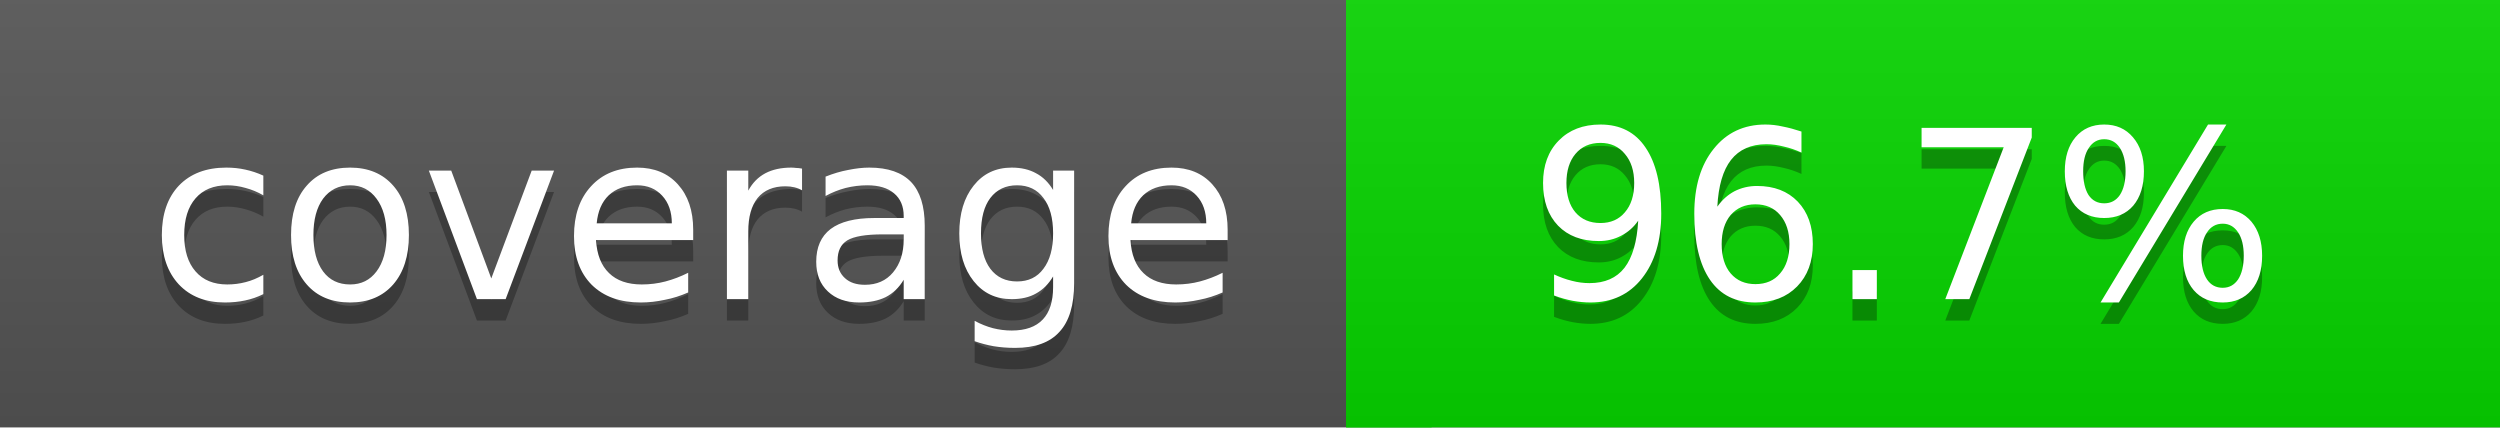
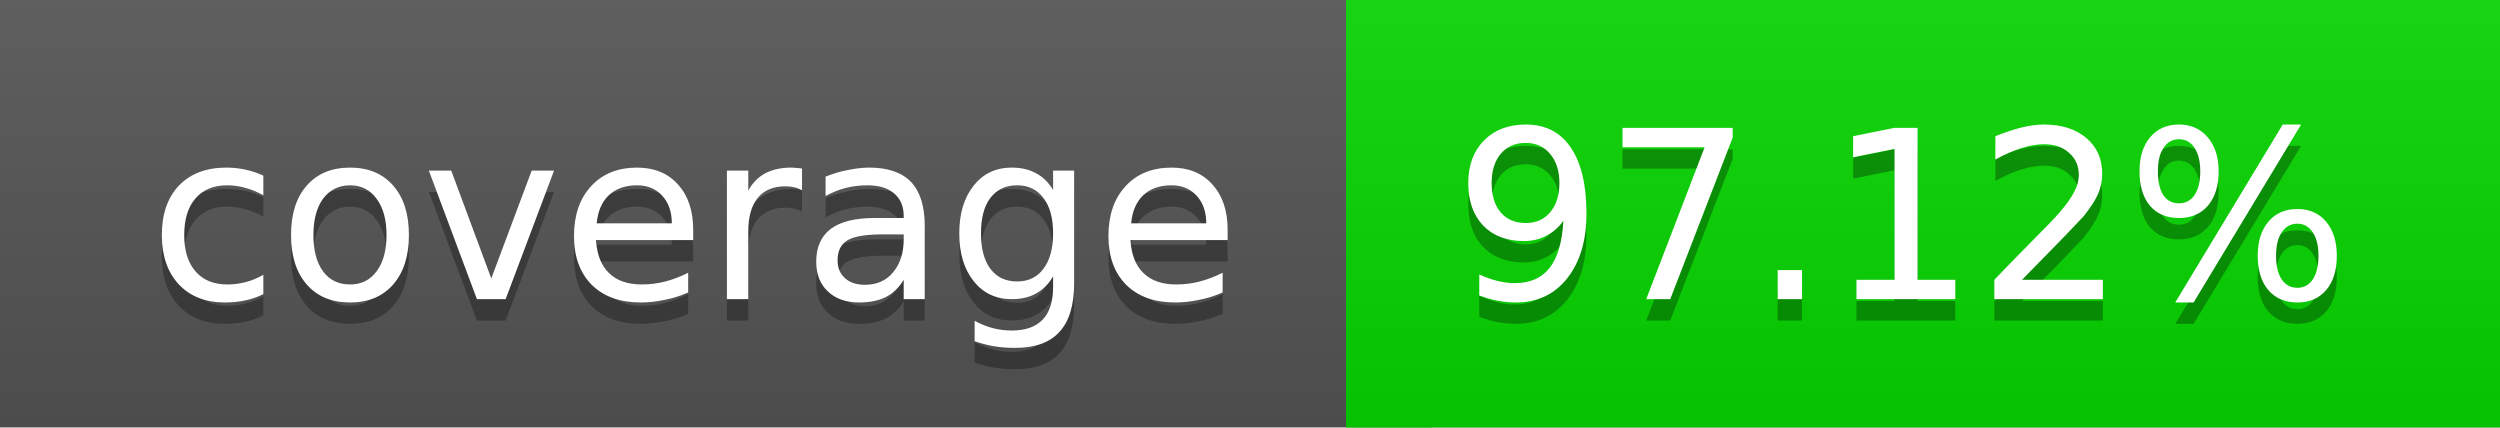
<svg xmlns="http://www.w3.org/2000/svg" width="117" height="20">
  <linearGradient id="a" x2="0" y2="100%">
    <stop offset="0" stop-color="#bbb" stop-opacity=".1" />
    <stop offset="1" stop-opacity=".1" />
  </linearGradient>
  <rect rx="0" width="117" height="20" fill="#555" />
-   <rect rx="0" x="63" width="54" height="20" fill="#07d600" />
-   <path fill="#07d600" d="M63 0h4v20h-4z" />
+   <rect rx="0" x="63" width="54" height="20" fill="#06d700" />
+   <path fill="#06d700" d="M63 0h4v20h-4z" />
  <rect rx="0" width="117" height="20" fill="url(#a)" />
  <g fill="#fff" text-anchor="middle" font-family="DejaVu Sans,Verdana,Geneva,sans-serif" font-size="11">
    <text x="32.5" y="15" fill="#010101" fill-opacity=".3">coverage</text>
    <text x="32.5" y="14">coverage</text>
-     <text x="89" y="15" fill="#010101" fill-opacity=".3">96.7%</text>
-     <text x="89" y="14">96.7%</text>
+     <text x="89" y="15" fill="#010101" fill-opacity=".3">97.12%</text>
+     <text x="89" y="14">97.12%</text>
  </g>
</svg>
